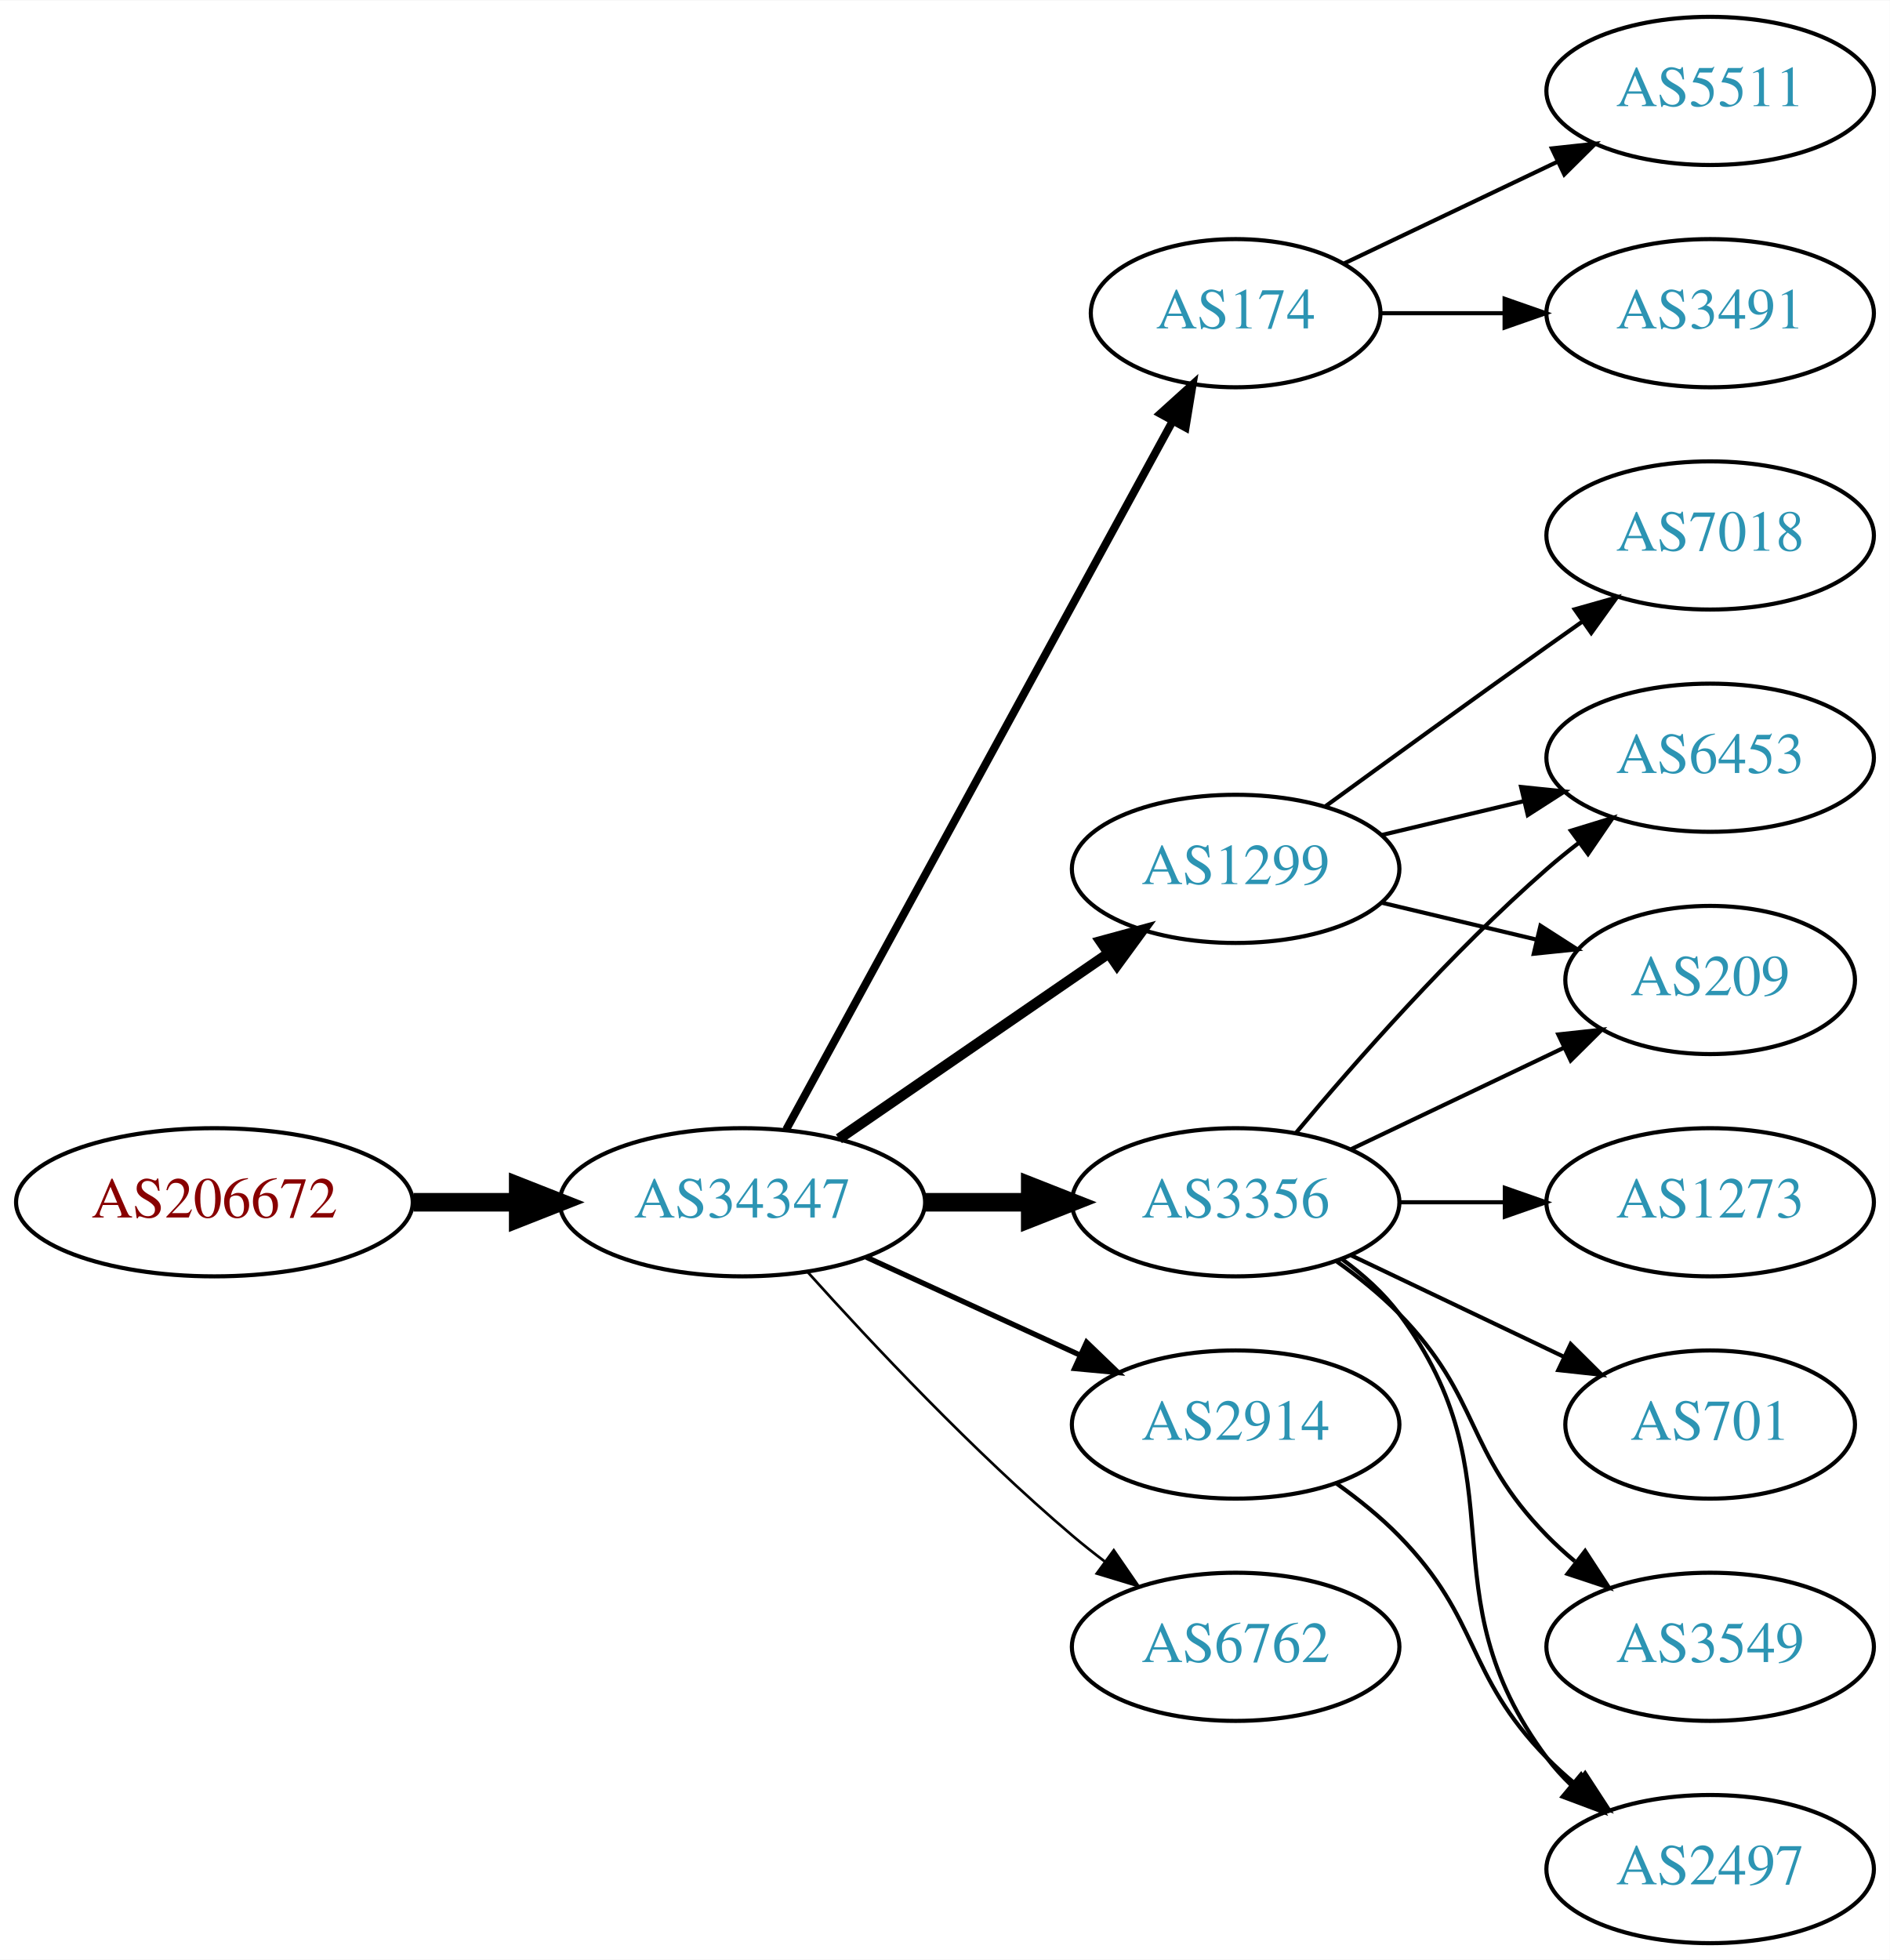
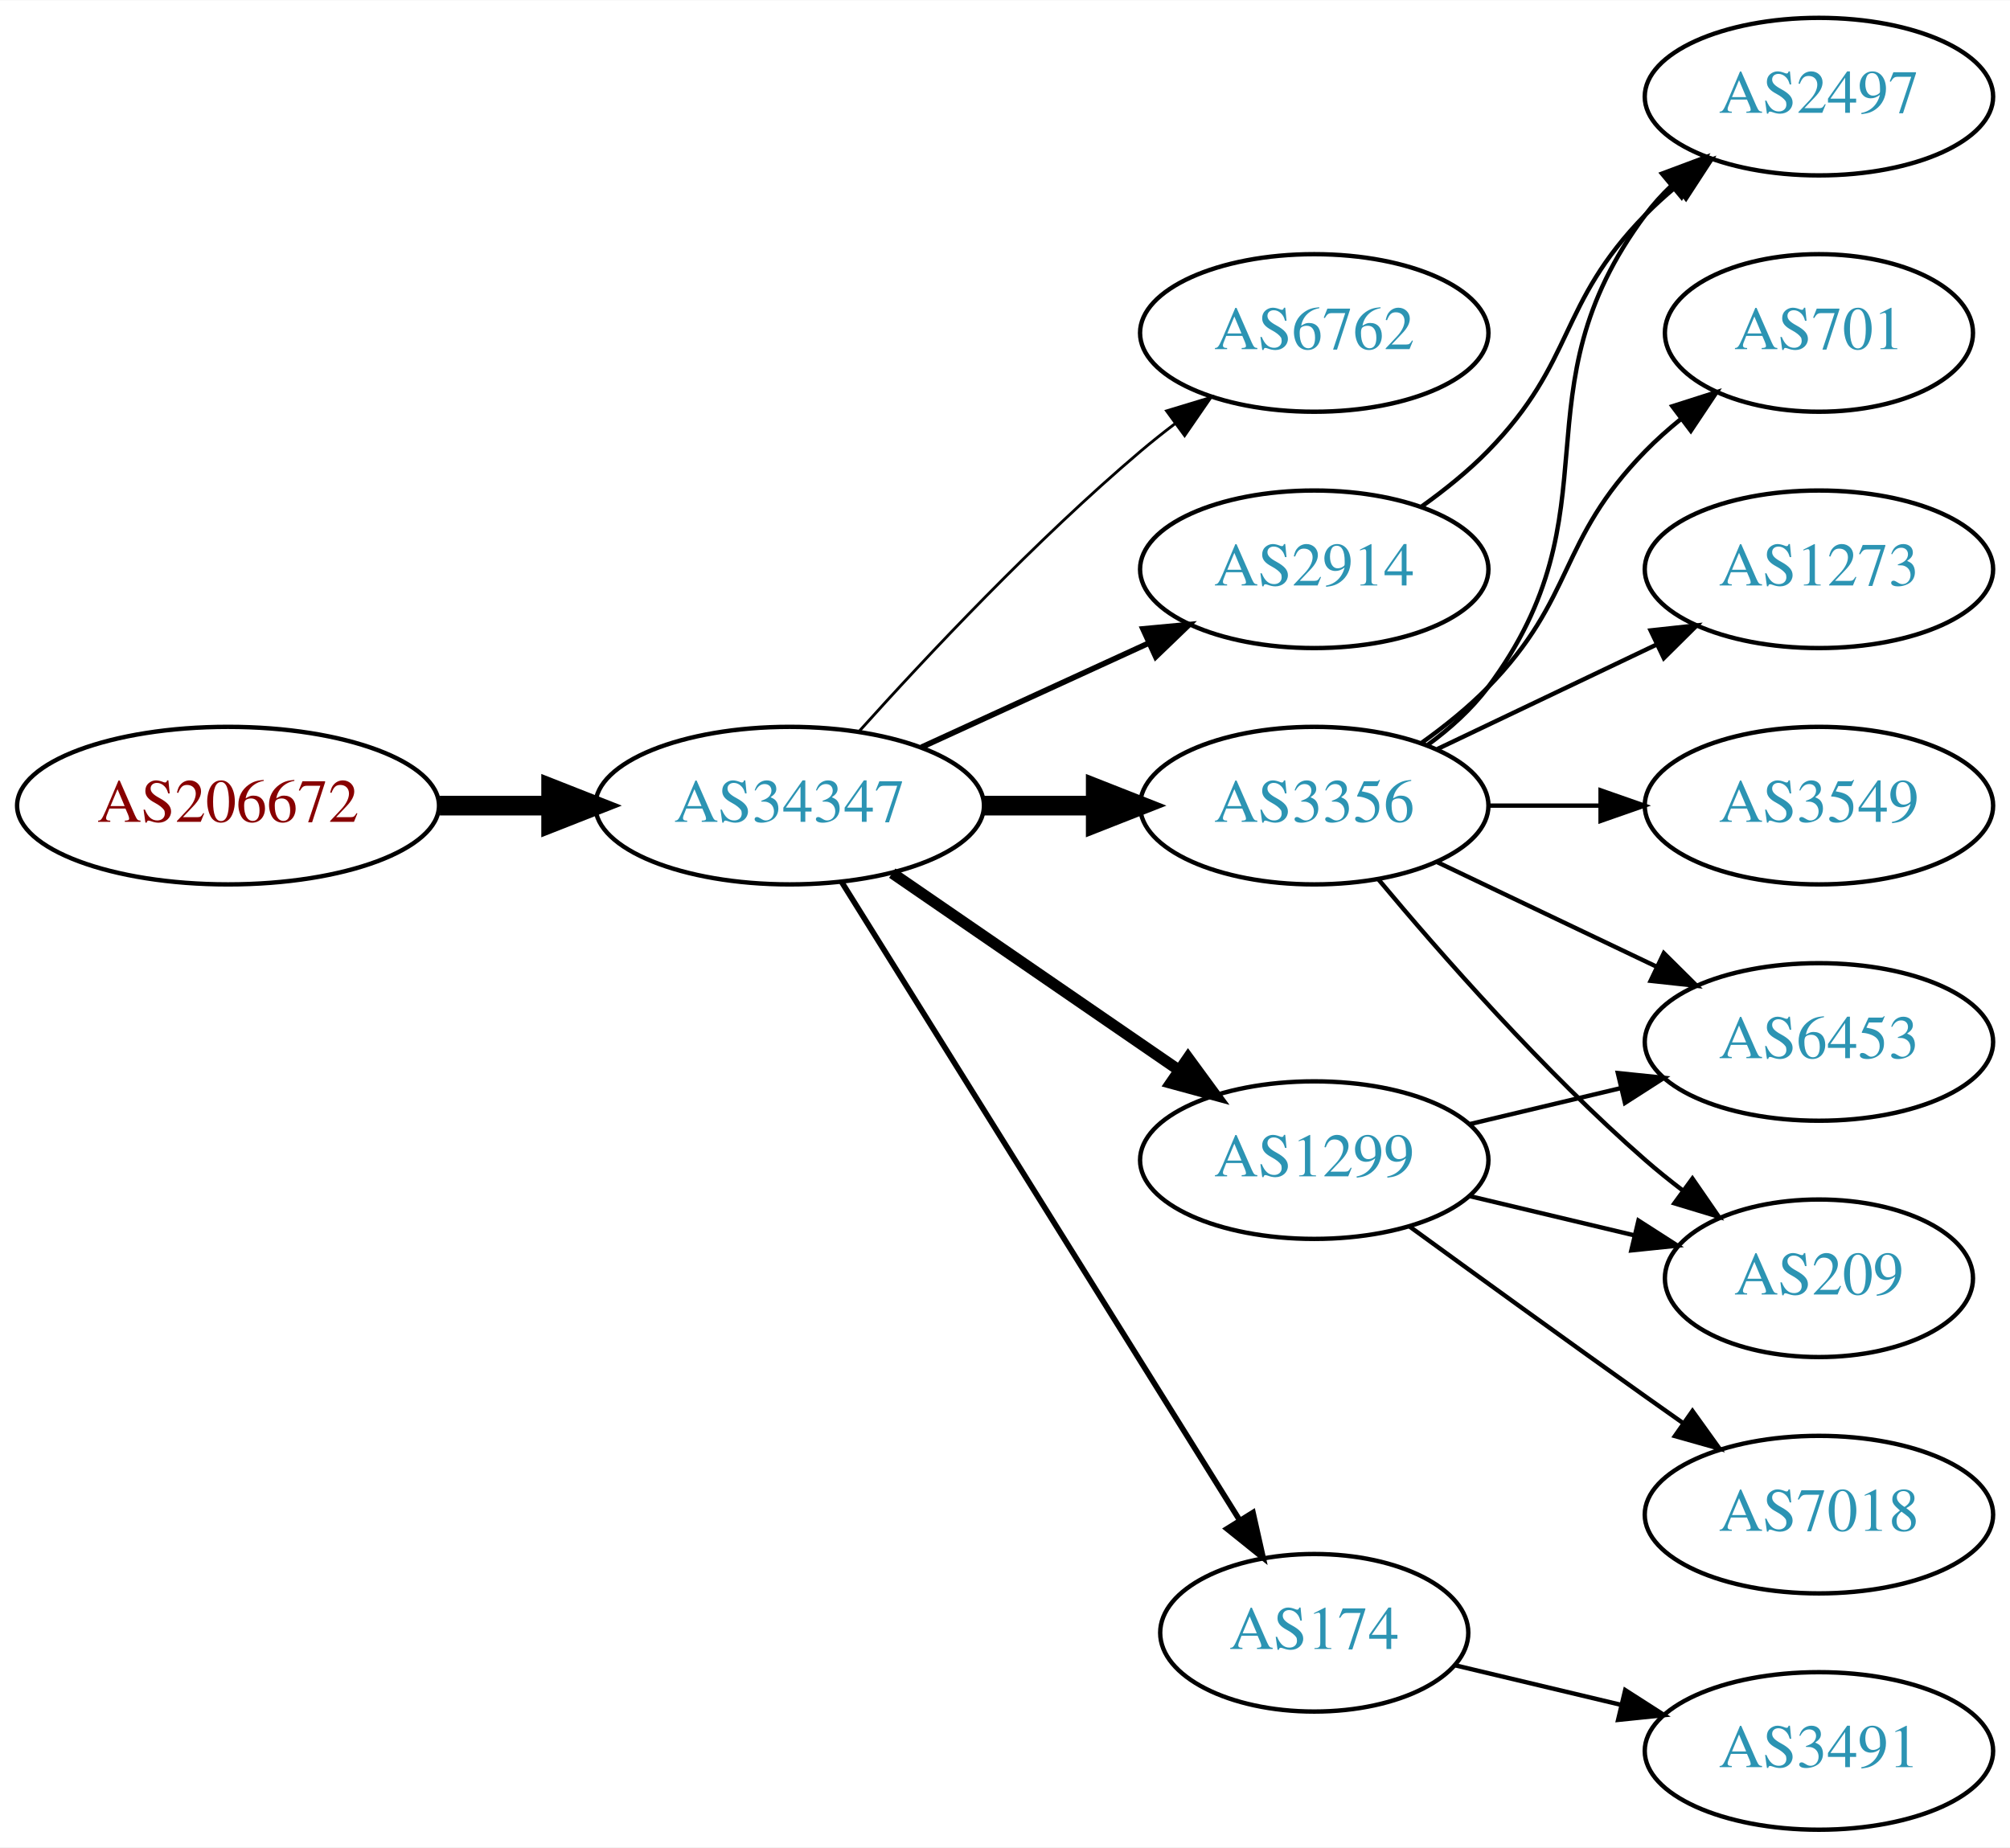
- <svg xmlns="http://www.w3.org/2000/svg" xmlns:xlink="http://www.w3.org/1999/xlink" width="459pt" height="476pt" viewBox="0.00 0.00 459.17 476.00">
-   <g id="graph0" class="graph" transform="scale(1 1) rotate(0) translate(4 472)">
-     <polygon fill="white" stroke="none" points="-4,4 -4,-472 455.17,-472 455.17,4 -4,4" />
+ <svg xmlns="http://www.w3.org/2000/svg" xmlns:xlink="http://www.w3.org/1999/xlink" width="459pt" height="422pt" viewBox="0.00 0.00 459.17 422.00">
+   <g id="graph0" class="graph" transform="scale(1 1) rotate(0) translate(4 418)">
+     <polygon fill="white" stroke="none" points="-4,4 -4,-418 455.17,-418 455.17,4 -4,4" />
    <g id="node1" class="node">
      <g id="a_node1">
        <a xlink:href="/asn/206672" xlink:title="AS206672 ~ Logispin Austria GmbH [AT]">
-           <ellipse fill="#ffffff" stroke="black" cx="48.096" cy="-180" rx="48.192" ry="18" />
-           <text text-anchor="middle" x="48.096" y="-176.3" font-family="Times,serif" font-size="14.00" fill="#880000">AS206672</text>
+           <ellipse fill="#ffffff" stroke="black" cx="48.096" cy="-234" rx="48.192" ry="18" />
+           <text text-anchor="middle" x="48.096" y="-230.3" font-family="Times,serif" font-size="14.00" fill="#880000">AS206672</text>
        </a>
      </g>
    </g>
    <g id="node2" class="node">
      <g id="a_node2">
        <a xlink:href="/asn/34347" xlink:title="AS34347 ~ HALLAG Kommunal GmbH [AT]">
-           <ellipse fill="#ffffff" stroke="black" cx="176.388" cy="-180" rx="44.393" ry="18" />
-           <text text-anchor="middle" x="176.388" y="-176.3" font-family="Times,serif" font-size="14.00" fill="#2c94b3">AS34347</text>
+           <ellipse fill="#ffffff" stroke="black" cx="176.388" cy="-234" rx="44.393" ry="18" />
+           <text text-anchor="middle" x="176.388" y="-230.3" font-family="Times,serif" font-size="14.00" fill="#2c94b3">AS34347</text>
        </a>
      </g>
    </g>
    <g id="edge1" class="edge">
-       <path fill="none" stroke="black" stroke-width="4.5" d="M96.481,-180C104.742,-180 113.386,-180 121.799,-180" />
-       <polygon fill="black" stroke="black" stroke-width="4.5" points="121.904,-183.938 131.904,-180 121.904,-176.063 121.904,-183.938" />
+       <path fill="none" stroke="black" stroke-width="4.5" d="M96.481,-234C104.742,-234 113.386,-234 121.799,-234" />
+       <polygon fill="black" stroke="black" stroke-width="4.5" points="121.904,-237.938 131.904,-234 121.904,-230.063 121.904,-237.938" />
    </g>
    <g id="node3" class="node">
      <g id="a_node3">
-         <a xlink:href="/asn/174" xlink:title="AS174 ~ Cogent Communications [US]">
-           <ellipse fill="#ffffff" stroke="black" cx="296.23" cy="-396" rx="35.194" ry="18" />
-           <text text-anchor="middle" x="296.23" y="-392.3" font-family="Times,serif" font-size="14.00" fill="#2c94b3">AS174</text>
+         <a xlink:href="/asn/6762" xlink:title="AS6762 ~ TELECOM ITALIA SPARKLE S.p.A. [IT]">
+           <ellipse fill="#ffffff" stroke="black" cx="296.23" cy="-342" rx="39.794" ry="18" />
+           <text text-anchor="middle" x="296.23" y="-338.3" font-family="Times,serif" font-size="14.00" fill="#2c94b3">AS6762</text>
        </a>
      </g>
    </g>
    <g id="edge2" class="edge">
-       <path fill="none" stroke="black" stroke-width="1.929" d="M187.031,-197.676C207.764,-235.679 256.667,-325.316 280.986,-369.89" />
-       <polygon fill="black" stroke="black" stroke-width="1.929" points="277.921,-371.581 285.783,-378.683 284.066,-368.228 277.921,-371.581" />
+       <path fill="none" stroke="black" stroke-width="0.643" d="M192.32,-251.044C207.646,-268.097 232.582,-294.65 256.584,-315 259.081,-317.117 261.741,-319.232 264.453,-321.293" />
+       <polygon fill="black" stroke="black" stroke-width="0.643" points="262.489,-324.194 272.629,-327.266 266.619,-318.541 262.489,-324.194" />
    </g>
    <g id="node4" class="node">
      <g id="a_node4">
        <a xlink:href="/asn/3356" xlink:title="AS3356 ~ Level 3 Parent, LLC [US]">
-           <ellipse fill="#ffffff" stroke="black" cx="296.23" cy="-180" rx="39.794" ry="18" />
-           <text text-anchor="middle" x="296.23" y="-176.3" font-family="Times,serif" font-size="14.00" fill="#2c94b3">AS3356</text>
+           <ellipse fill="#ffffff" stroke="black" cx="296.23" cy="-234" rx="39.794" ry="18" />
+           <text text-anchor="middle" x="296.23" y="-230.3" font-family="Times,serif" font-size="14.00" fill="#2c94b3">AS3356</text>
        </a>
      </g>
    </g>
    <g id="edge3" class="edge">
-       <path fill="none" stroke="black" stroke-width="4.5" d="M220.599,-180C228.911,-180 237.674,-180 246.156,-180" />
-       <polygon fill="black" stroke="black" stroke-width="4.5" points="246.315,-183.938 256.315,-180 246.315,-176.063 246.315,-183.938" />
+       <path fill="none" stroke="black" stroke-width="4.5" d="M220.599,-234C228.911,-234 237.674,-234 246.156,-234" />
+       <polygon fill="black" stroke="black" stroke-width="4.5" points="246.315,-237.938 256.315,-234 246.315,-230.063 246.315,-237.938" />
    </g>
    <g id="node5" class="node">
      <g id="a_node5">
-         <a xlink:href="/asn/1299" xlink:title="AS1299 ~ Telia Carrier [EU]">
-           <ellipse fill="#ffffff" stroke="black" cx="296.23" cy="-261" rx="39.794" ry="18" />
-           <text text-anchor="middle" x="296.23" y="-257.3" font-family="Times,serif" font-size="14.00" fill="#2c94b3">AS1299</text>
+         <a xlink:href="/asn/2914" xlink:title="AS2914 ~ NTT America, Inc. [US]">
+           <ellipse fill="#ffffff" stroke="black" cx="296.23" cy="-288" rx="39.794" ry="18" />
+           <text text-anchor="middle" x="296.23" y="-284.3" font-family="Times,serif" font-size="14.00" fill="#2c94b3">AS2914</text>
        </a>
      </g>
    </g>
    <g id="edge4" class="edge">
-       <path fill="none" stroke="black" stroke-width="2.571" d="M199.83,-195.426C218.412,-208.198 244.972,-226.455 265.352,-240.463" />
-       <polygon fill="black" stroke="black" stroke-width="2.571" points="263.443,-243.398 273.666,-246.178 267.408,-237.629 263.443,-243.398" />
+       <path fill="none" stroke="black" stroke-width="1.286" d="M206.517,-247.348C222.128,-254.502 241.526,-263.391 258.198,-271.03" />
+       <polygon fill="black" stroke="black" stroke-width="1.286" points="257.101,-274.378 267.65,-275.362 260.017,-268.014 257.101,-274.378" />
    </g>
    <g id="node6" class="node">
      <g id="a_node6">
-         <a xlink:href="/asn/6762" xlink:title="AS6762 ~ TELECOM ITALIA SPARKLE S.p.A. [IT]">
-           <ellipse fill="#ffffff" stroke="black" cx="296.23" cy="-72" rx="39.794" ry="18" />
-           <text text-anchor="middle" x="296.23" y="-68.3" font-family="Times,serif" font-size="14.00" fill="#2c94b3">AS6762</text>
+         <a xlink:href="/asn/1299" xlink:title="AS1299 ~ Telia Carrier [EU]">
+           <ellipse fill="#ffffff" stroke="black" cx="296.23" cy="-153" rx="39.794" ry="18" />
+           <text text-anchor="middle" x="296.23" y="-149.3" font-family="Times,serif" font-size="14.00" fill="#2c94b3">AS1299</text>
        </a>
      </g>
    </g>
    <g id="edge5" class="edge">
-       <path fill="none" stroke="black" stroke-width="0.643" d="M192.32,-162.956C207.646,-145.903 232.582,-119.35 256.584,-99 259.081,-96.883 261.741,-94.768 264.453,-92.707" />
-       <polygon fill="black" stroke="black" stroke-width="0.643" points="266.619,-95.459 272.629,-86.734 262.489,-89.806 266.619,-95.459" />
+       <path fill="none" stroke="black" stroke-width="2.571" d="M199.83,-218.574C218.412,-205.802 244.972,-187.545 265.352,-173.537" />
+       <polygon fill="black" stroke="black" stroke-width="2.571" points="267.408,-176.371 273.666,-167.822 263.443,-170.602 267.408,-176.371" />
    </g>
    <g id="node7" class="node">
      <g id="a_node7">
-         <a xlink:href="/asn/2914" xlink:title="AS2914 ~ NTT America, Inc. [US]">
-           <ellipse fill="#ffffff" stroke="black" cx="296.23" cy="-126" rx="39.794" ry="18" />
-           <text text-anchor="middle" x="296.23" y="-122.3" font-family="Times,serif" font-size="14.00" fill="#2c94b3">AS2914</text>
+         <a xlink:href="/asn/174" xlink:title="AS174 ~ Cogent Communications [US]">
+           <ellipse fill="#ffffff" stroke="black" cx="296.23" cy="-45" rx="35.194" ry="18" />
+           <text text-anchor="middle" x="296.23" y="-41.3" font-family="Times,serif" font-size="14.00" fill="#2c94b3">AS174</text>
        </a>
      </g>
    </g>
    <g id="edge6" class="edge">
-       <path fill="none" stroke="black" stroke-width="1.286" d="M206.517,-166.652C222.128,-159.498 241.526,-150.609 258.198,-142.97" />
-       <polygon fill="black" stroke="black" stroke-width="1.286" points="260.017,-145.986 267.65,-138.638 257.101,-139.622 260.017,-145.986" />
+       <path fill="none" stroke="black" stroke-width="1.286" d="M188.263,-216.558C209.099,-183.141 254.738,-109.943 279.121,-70.837" />
+       <polygon fill="black" stroke="black" stroke-width="1.286" points="282.231,-72.464 284.551,-62.127 276.291,-68.761 282.231,-72.464" />
    </g>
    <g id="node8" class="node">
      <g id="a_node8">
-         <a xlink:href="/asn/3491" xlink:title="AS3491 ~ PCCW Global, Inc. [US]">
+         <a xlink:href="/asn/2497" xlink:title="AS2497 ~ Internet Initiative Japan Inc. [JP]">
          <ellipse fill="#ffffff" stroke="black" cx="411.523" cy="-396" rx="39.794" ry="18" />
-           <text text-anchor="middle" x="411.523" y="-392.3" font-family="Times,serif" font-size="14.00" fill="#2c94b3">AS3491</text>
+           <text text-anchor="middle" x="411.523" y="-392.3" font-family="Times,serif" font-size="14.00" fill="#2c94b3">AS2497</text>
        </a>
      </g>
    </g>
    <g id="edge7" class="edge">
-       <path fill="none" stroke="black" d="M331.529,-396C340.906,-396 351.257,-396 361.291,-396" />
-       <polygon fill="black" stroke="black" points="361.58,-399.5 371.58,-396 361.58,-392.5 361.58,-399.5" />
+       <path fill="none" stroke="black" d="M322.161,-247.882C327.237,-251.611 332.155,-256.016 335.877,-261 366.148,-301.542 341.605,-328.458 371.877,-369 373.621,-371.336 375.628,-373.545 377.792,-375.617" />
+       <polygon fill="black" stroke="black" points="375.67,-378.405 385.592,-382.118 380.151,-373.027 375.67,-378.405" />
    </g>
    <g id="node9" class="node">
      <g id="a_node9">
-         <a xlink:href="/asn/5511" xlink:title="AS5511 ~ Orange S.A. [FR]">
-           <ellipse fill="#ffffff" stroke="black" cx="411.523" cy="-450" rx="39.794" ry="18" />
-           <text text-anchor="middle" x="411.523" y="-446.3" font-family="Times,serif" font-size="14.00" fill="#2c94b3">AS5511</text>
+         <a xlink:href="/asn/701" xlink:title="AS701 ~ UUNET [US]">
+           <ellipse fill="#ffffff" stroke="black" cx="411.523" cy="-342" rx="35.194" ry="18" />
+           <text text-anchor="middle" x="411.523" y="-338.3" font-family="Times,serif" font-size="14.00" fill="#2c94b3">AS701</text>
        </a>
      </g>
    </g>
    <g id="edge8" class="edge">
-       <path fill="none" stroke="black" d="M322.655,-408.119C337.958,-415.413 357.681,-424.814 374.563,-432.86" />
-       <polygon fill="black" stroke="black" points="373.071,-436.026 383.604,-437.169 376.082,-429.707 373.071,-436.026" />
+       <path fill="none" stroke="black" d="M320.824,-248.389C326.08,-252.148 331.412,-256.437 335.877,-261 356.049,-281.617 351.704,-294.383 371.877,-315 374.356,-317.534 377.102,-319.983 379.955,-322.304" />
+       <polygon fill="black" stroke="black" points="378.046,-325.248 388.14,-328.468 382.257,-319.657 378.046,-325.248" />
    </g>
    <g id="node10" class="node">
      <g id="a_node10">
-         <a xlink:href="/asn/209" xlink:title="AS209 ~ CenturyLink Communications, LLC [US]">
-           <ellipse fill="#ffffff" stroke="black" cx="411.523" cy="-234" rx="35.194" ry="18" />
-           <text text-anchor="middle" x="411.523" y="-230.3" font-family="Times,serif" font-size="14.00" fill="#2c94b3">AS209</text>
+         <a xlink:href="/asn/6453" xlink:title="AS6453 ~ TATA COMMUNICATIONS (AMERICA) INC [US]">
+           <ellipse fill="#ffffff" stroke="black" cx="411.523" cy="-180" rx="39.794" ry="18" />
+           <text text-anchor="middle" x="411.523" y="-176.3" font-family="Times,serif" font-size="14.00" fill="#2c94b3">AS6453</text>
        </a>
      </g>
    </g>
    <g id="edge9" class="edge">
-       <path fill="none" stroke="black" d="M324.367,-192.934C339.798,-200.29 359.284,-209.577 375.819,-217.459" />
-       <polygon fill="black" stroke="black" points="374.628,-220.768 385.161,-221.911 377.64,-214.449 374.628,-220.768" />
+       <path fill="none" stroke="black" d="M324.367,-221.066C339.361,-213.919 358.182,-204.948 374.405,-197.215" />
+       <polygon fill="black" stroke="black" points="376.087,-200.291 383.608,-192.829 373.075,-193.972 376.087,-200.291" />
    </g>
    <g id="node11" class="node">
      <g id="a_node11">
-         <a xlink:href="/asn/1273" xlink:title="AS1273 ~ Vodafone Group PLC [EU]">
-           <ellipse fill="#ffffff" stroke="black" cx="411.523" cy="-180" rx="39.794" ry="18" />
-           <text text-anchor="middle" x="411.523" y="-176.3" font-family="Times,serif" font-size="14.00" fill="#2c94b3">AS1273</text>
+         <a xlink:href="/asn/209" xlink:title="AS209 ~ CenturyLink Communications, LLC [US]">
+           <ellipse fill="#ffffff" stroke="black" cx="411.523" cy="-126" rx="35.194" ry="18" />
+           <text text-anchor="middle" x="411.523" y="-122.3" font-family="Times,serif" font-size="14.00" fill="#2c94b3">AS209</text>
        </a>
      </g>
    </g>
    <g id="edge10" class="edge">
-       <path fill="none" stroke="black" d="M335.902,-180C344.105,-180 352.869,-180 361.401,-180" />
-       <polygon fill="black" stroke="black" points="361.641,-183.5 371.641,-180 361.641,-176.5 361.641,-183.5" />
+       <path fill="none" stroke="black" d="M310.86,-217.183C325.143,-200.071 348.689,-173.255 371.877,-153 374.546,-150.668 377.419,-148.352 380.35,-146.114" />
+       <polygon fill="black" stroke="black" points="382.627,-148.784 388.641,-140.061 378.5,-143.13 382.627,-148.784" />
    </g>
    <g id="node12" class="node">
      <g id="a_node12">
-         <a xlink:href="/asn/6453" xlink:title="AS6453 ~ TATA COMMUNICATIONS (AMERICA) INC [US]">
+         <a xlink:href="/asn/1273" xlink:title="AS1273 ~ Vodafone Group PLC [EU]">
          <ellipse fill="#ffffff" stroke="black" cx="411.523" cy="-288" rx="39.794" ry="18" />
-           <text text-anchor="middle" x="411.523" y="-284.3" font-family="Times,serif" font-size="14.00" fill="#2c94b3">AS6453</text>
+           <text text-anchor="middle" x="411.523" y="-284.3" font-family="Times,serif" font-size="14.00" fill="#2c94b3">AS1273</text>
        </a>
      </g>
    </g>
    <g id="edge11" class="edge">
-       <path fill="none" stroke="black" d="M310.86,-196.817C325.143,-213.929 348.689,-240.745 371.877,-261 374.342,-263.154 376.981,-265.294 379.678,-267.372" />
-       <polygon fill="black" stroke="black" points="377.703,-270.264 387.832,-273.37 381.851,-264.625 377.703,-270.264" />
+       <path fill="none" stroke="black" d="M324.367,-246.934C339.361,-254.081 358.182,-263.052 374.405,-270.785" />
+       <polygon fill="black" stroke="black" points="373.075,-274.028 383.608,-275.171 376.087,-267.709 373.075,-274.028" />
    </g>
    <g id="node13" class="node">
      <g id="a_node13">
-         <a xlink:href="/asn/701" xlink:title="AS701 ~ UUNET [US]">
-           <ellipse fill="#ffffff" stroke="black" cx="411.523" cy="-126" rx="35.194" ry="18" />
-           <text text-anchor="middle" x="411.523" y="-122.3" font-family="Times,serif" font-size="14.00" fill="#2c94b3">AS701</text>
+         <a xlink:href="/asn/3549" xlink:title="AS3549 ~ Level 3 Parent, LLC [US]">
+           <ellipse fill="#ffffff" stroke="black" cx="411.523" cy="-234" rx="39.794" ry="18" />
+           <text text-anchor="middle" x="411.523" y="-230.3" font-family="Times,serif" font-size="14.00" fill="#2c94b3">AS3549</text>
        </a>
      </g>
    </g>
    <g id="edge12" class="edge">
-       <path fill="none" stroke="black" d="M324.367,-167.066C339.798,-159.71 359.284,-150.423 375.819,-142.541" />
-       <polygon fill="black" stroke="black" points="377.64,-145.551 385.161,-138.089 374.628,-139.232 377.64,-145.551" />
+       <path fill="none" stroke="black" d="M335.902,-234C344.105,-234 352.869,-234 361.401,-234" />
+       <polygon fill="black" stroke="black" points="361.641,-237.5 371.641,-234 361.641,-230.5 361.641,-237.5" />
+     </g>
+     <g id="edge13" class="edge">
+       <path fill="none" stroke="black" d="M320.824,-302.389C326.08,-306.148 331.412,-310.437 335.877,-315 356.049,-335.617 351.704,-348.383 371.877,-369 373.969,-371.139 376.253,-373.218 378.63,-375.21" />
+       <polygon fill="black" stroke="black" points="376.873,-378.275 386.929,-381.611 381.148,-372.732 376.873,-378.275" />
+     </g>
+     <g id="edge14" class="edge">
+       <path fill="none" stroke="black" d="M331.837,-161.248C342.709,-163.838 354.863,-166.735 366.305,-169.462" />
+       <polygon fill="black" stroke="black" points="365.589,-172.889 376.128,-171.803 367.212,-166.08 365.589,-172.889" />
+     </g>
+     <g id="edge16" class="edge">
+       <path fill="none" stroke="black" d="M331.837,-144.752C343.632,-141.942 356.937,-138.771 369.204,-135.847" />
+       <polygon fill="black" stroke="black" points="370.293,-139.186 379.209,-133.463 368.67,-132.376 370.293,-139.186" />
    </g>
    <g id="node14" class="node">
      <g id="a_node14">
-         <a xlink:href="/asn/2497" xlink:title="AS2497 ~ Internet Initiative Japan Inc. [JP]">
-           <ellipse fill="#ffffff" stroke="black" cx="411.523" cy="-18" rx="39.794" ry="18" />
-           <text text-anchor="middle" x="411.523" y="-14.3" font-family="Times,serif" font-size="14.00" fill="#2c94b3">AS2497</text>
-         </a>
-       </g>
-     </g>
-     <g id="edge13" class="edge">
-       <path fill="none" stroke="black" d="M322.161,-166.118C327.237,-162.389 332.155,-157.984 335.877,-153 366.148,-112.458 341.605,-85.542 371.877,-45 373.621,-42.664 375.628,-40.455 377.792,-38.383" />
-       <polygon fill="black" stroke="black" points="380.151,-40.973 385.592,-31.882 375.67,-35.595 380.151,-40.973" />
-     </g>
-     <g id="node15" class="node">
-       <g id="a_node15">
-         <a xlink:href="/asn/3549" xlink:title="AS3549 ~ Level 3 Parent, LLC [US]">
+         <a xlink:href="/asn/7018" xlink:title="AS7018 ~ AT&amp;T Services, Inc. [US]">
          <ellipse fill="#ffffff" stroke="black" cx="411.523" cy="-72" rx="39.794" ry="18" />
-           <text text-anchor="middle" x="411.523" y="-68.3" font-family="Times,serif" font-size="14.00" fill="#2c94b3">AS3549</text>
-         </a>
-       </g>
-     </g>
-     <g id="edge14" class="edge">
-       <path fill="none" stroke="black" d="M320.824,-165.611C326.08,-161.852 331.412,-157.563 335.877,-153 356.049,-132.383 351.704,-119.617 371.877,-99 373.969,-96.861 376.253,-94.782 378.63,-92.79" />
-       <polygon fill="black" stroke="black" points="381.148,-95.268 386.929,-86.389 376.873,-89.725 381.148,-95.268" />
-     </g>
-     <g id="edge17" class="edge">
-       <path fill="none" stroke="black" d="M331.837,-252.752C343.632,-249.942 356.937,-246.771 369.204,-243.847" />
-       <polygon fill="black" stroke="black" points="370.293,-247.186 379.209,-241.463 368.67,-240.376 370.293,-247.186" />
-     </g>
-     <g id="edge16" class="edge">
-       <path fill="none" stroke="black" d="M331.837,-269.248C342.709,-271.838 354.863,-274.735 366.305,-277.462" />
-       <polygon fill="black" stroke="black" points="365.589,-280.889 376.128,-279.803 367.212,-274.08 365.589,-280.889" />
-     </g>
-     <g id="node16" class="node">
-       <g id="a_node16">
-         <a xlink:href="/asn/7018" xlink:title="AS7018 ~ AT&amp;T Services, Inc. [US]">
-           <ellipse fill="#ffffff" stroke="black" cx="411.523" cy="-342" rx="39.794" ry="18" />
-           <text text-anchor="middle" x="411.523" y="-338.3" font-family="Times,serif" font-size="14.00" fill="#2c94b3">AS7018</text>
+           <text text-anchor="middle" x="411.523" y="-68.3" font-family="Times,serif" font-size="14.00" fill="#2c94b3">AS7018</text>
        </a>
      </g>
    </g>
    <g id="edge15" class="edge">
-       <path fill="none" stroke="black" d="M318.078,-276.222C333.012,-287.091 353.626,-302.025 371.877,-315 374.697,-317.005 377.64,-319.085 380.588,-321.159" />
-       <polygon fill="black" stroke="black" points="378.616,-324.05 388.813,-326.926 382.634,-318.319 378.616,-324.05" />
+       <path fill="none" stroke="black" d="M318.078,-137.778C333.012,-126.909 353.626,-111.975 371.877,-99 374.697,-96.995 377.64,-94.915 380.588,-92.841" />
+       <polygon fill="black" stroke="black" points="382.634,-95.681 388.813,-87.074 378.616,-89.95 382.634,-95.681" />
    </g>
-     <g id="edge18" class="edge">
-       <path fill="none" stroke="black" d="M320.824,-111.611C326.08,-107.852 331.412,-103.563 335.877,-99 356.049,-78.383 351.704,-65.617 371.877,-45 373.969,-42.861 376.253,-40.782 378.63,-38.79" />
-       <polygon fill="black" stroke="black" points="381.148,-41.268 386.929,-32.389 376.873,-35.725 381.148,-41.268" />
+     <g id="node15" class="node">
+       <g id="a_node15">
+         <a xlink:href="/asn/3491" xlink:title="AS3491 ~ PCCW Global, Inc. [US]">
+           <ellipse fill="#ffffff" stroke="black" cx="411.523" cy="-18" rx="39.794" ry="18" />
+           <text text-anchor="middle" x="411.523" y="-14.3" font-family="Times,serif" font-size="14.00" fill="#2c94b3">AS3491</text>
+         </a>
+       </g>
+     </g>
+     <g id="edge17" class="edge">
+       <path fill="none" stroke="black" d="M328.488,-37.551C340.168,-34.767 353.663,-31.551 366.293,-28.541" />
+       <polygon fill="black" stroke="black" points="367.268,-31.907 376.184,-26.184 365.645,-25.097 367.268,-31.907" />
    </g>
  </g>
</svg>
